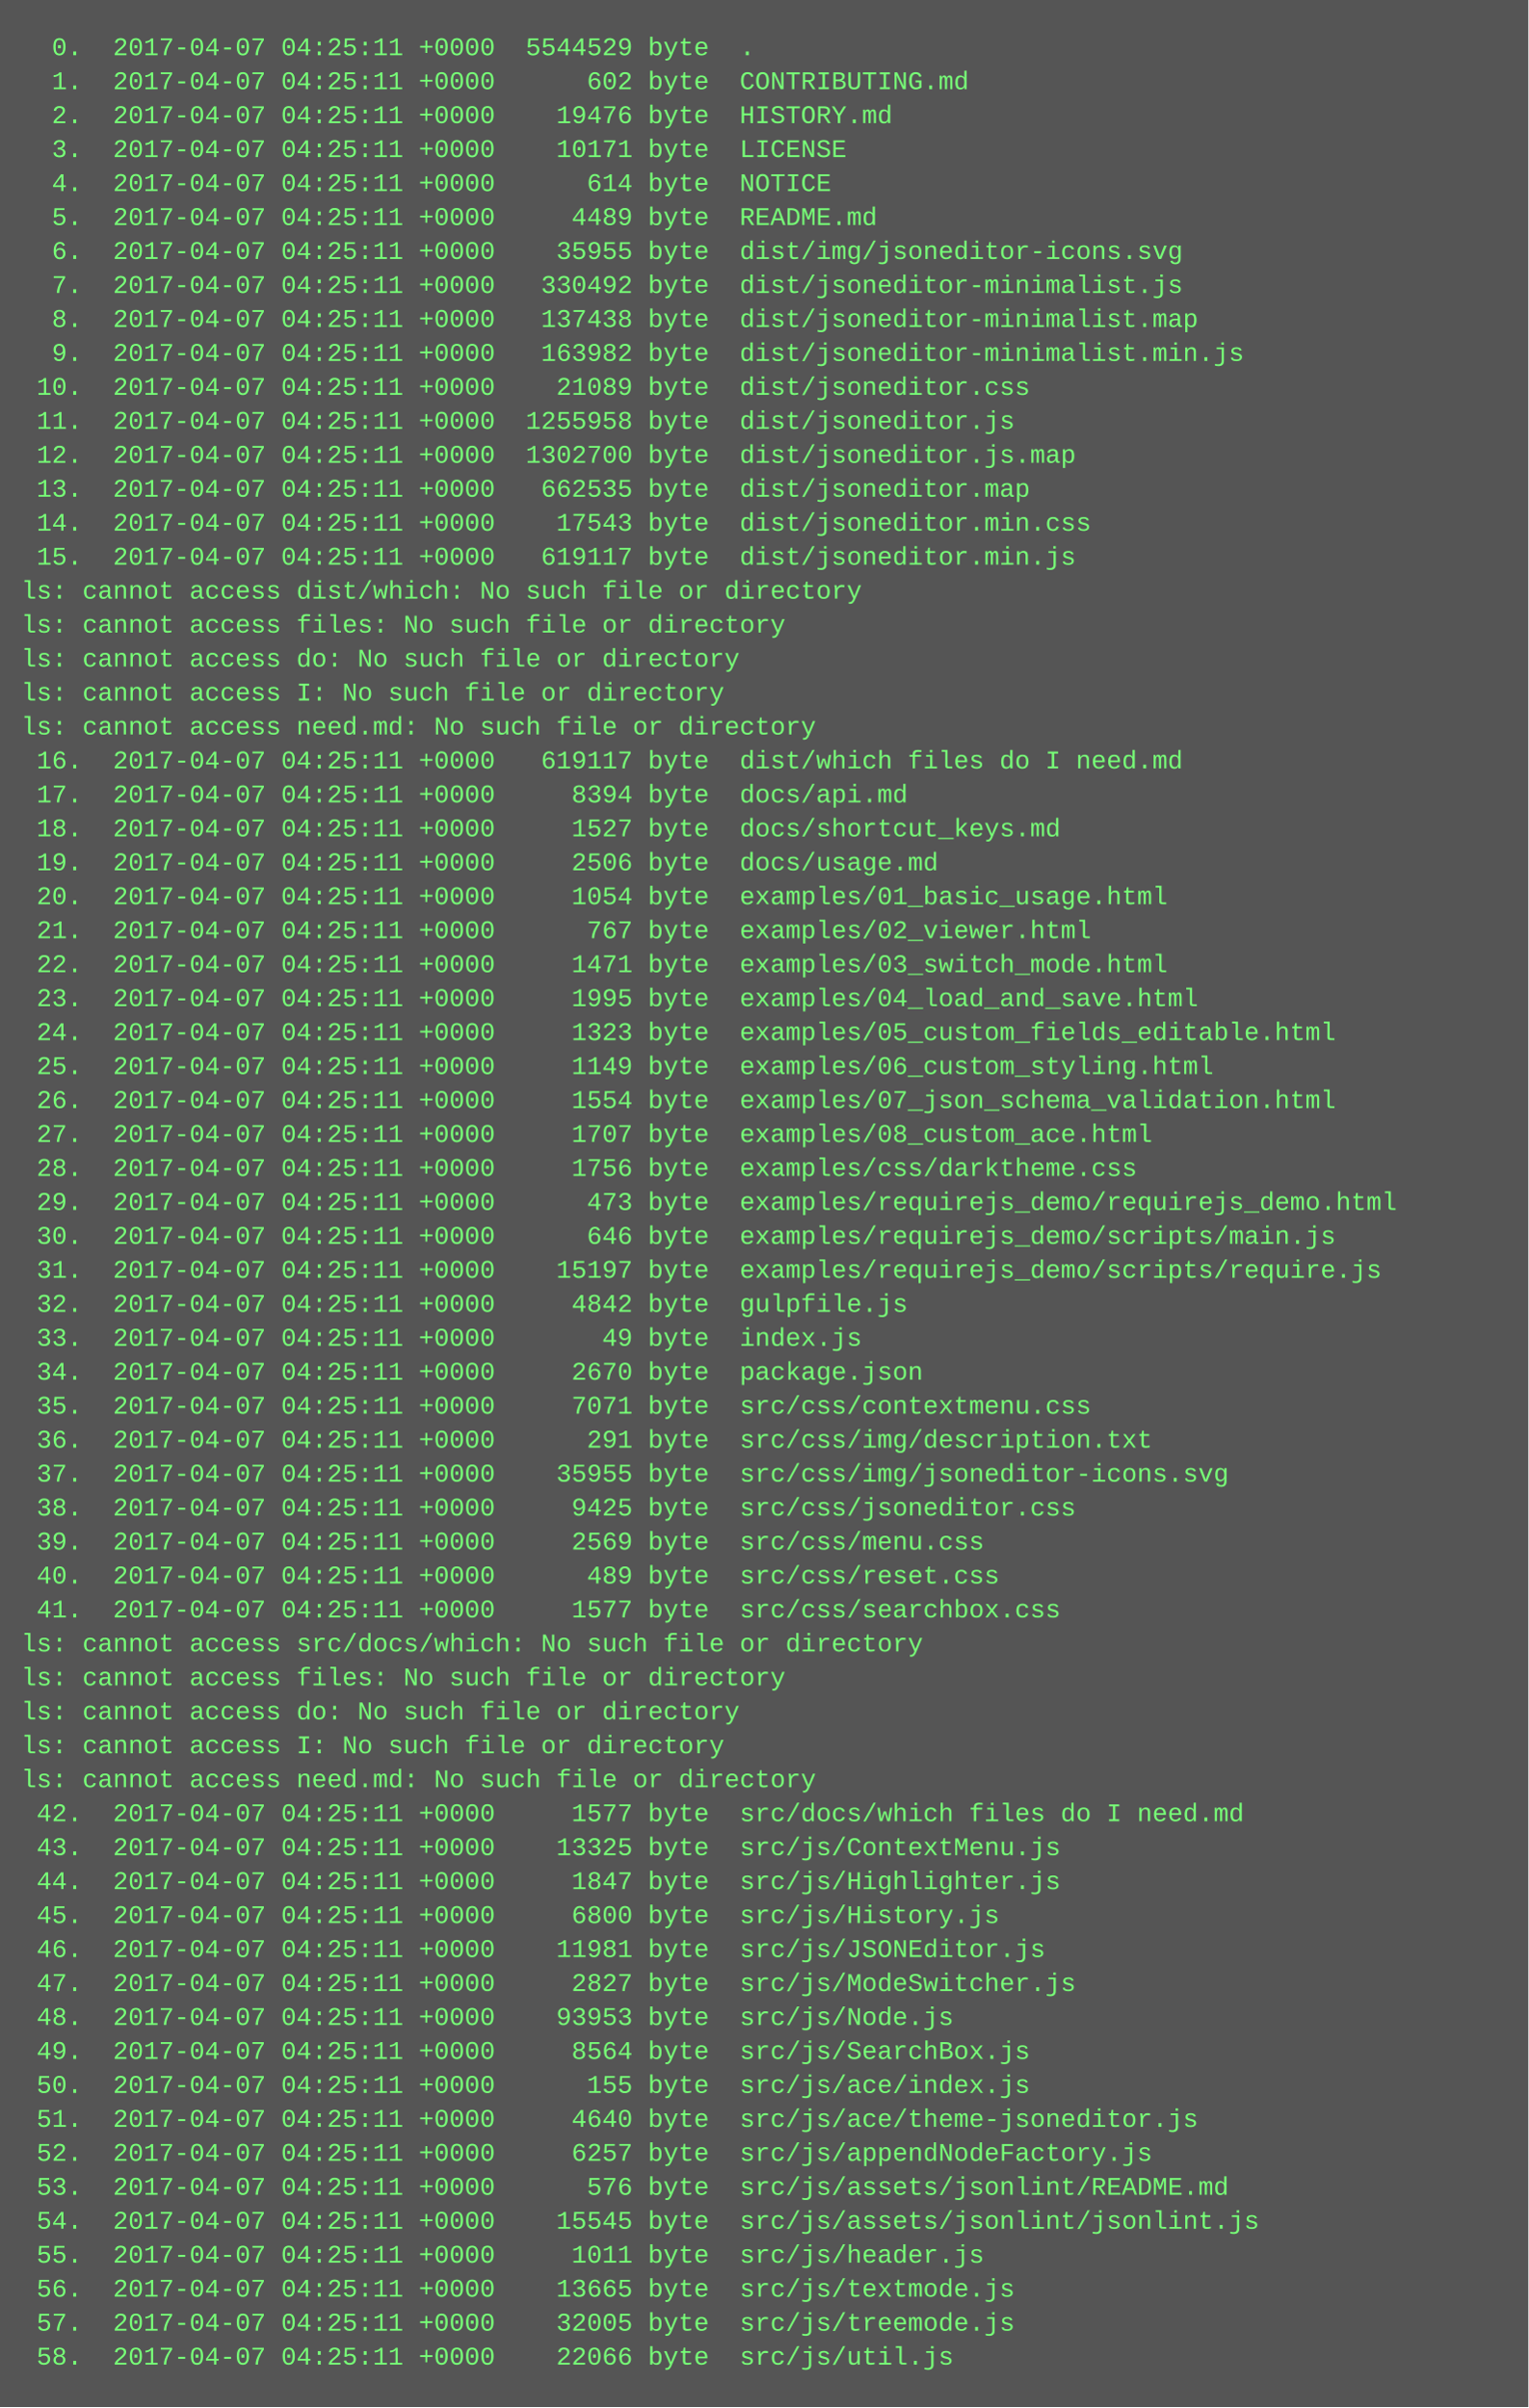
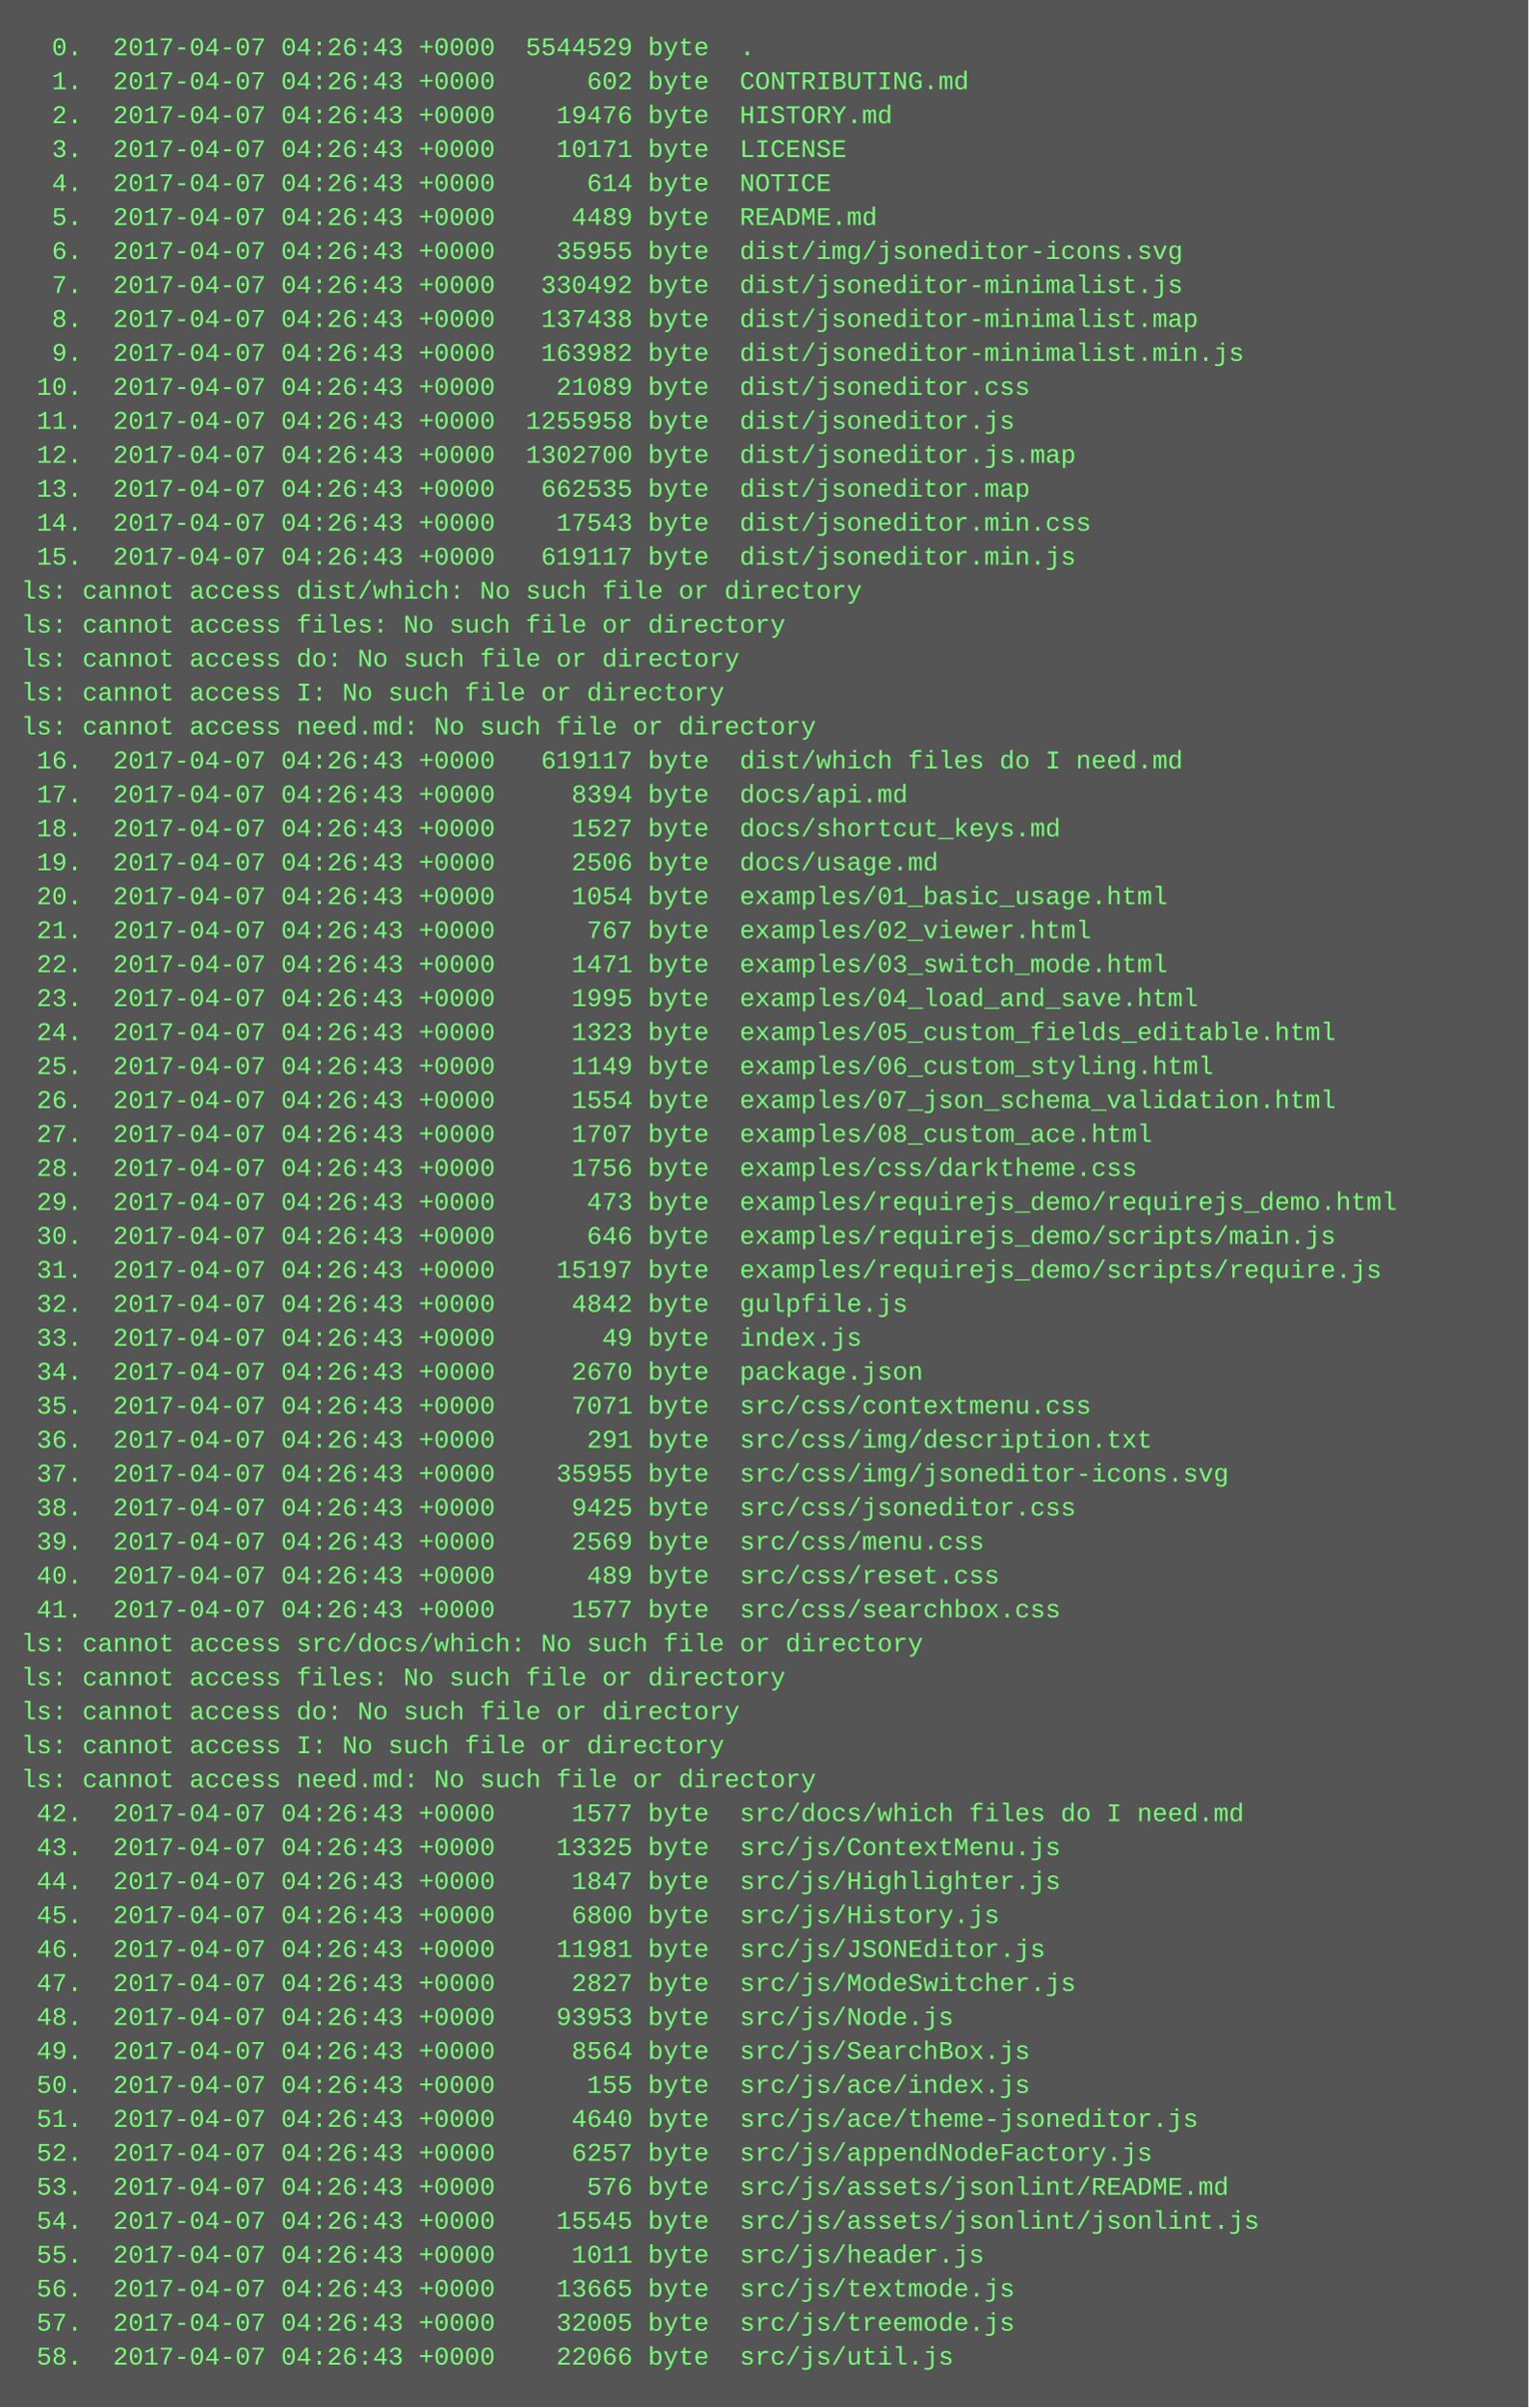
<svg xmlns="http://www.w3.org/2000/svg" height="1134" width="720">
  <rect height="1134" fill="#555" width="720" />
  <text fill="#7f7" font-family="Courier New" font-size="12" xml:space="preserve">
-     <tspan x="10" y="26">  0.  2017-04-07 04:25:11 +0000  5544529 byte  .</tspan>
-     <tspan x="10" y="42">  1.  2017-04-07 04:25:11 +0000      602 byte  CONTRIBUTING.md</tspan>
-     <tspan x="10" y="58">  2.  2017-04-07 04:25:11 +0000    19476 byte  HISTORY.md</tspan>
-     <tspan x="10" y="74">  3.  2017-04-07 04:25:11 +0000    10171 byte  LICENSE</tspan>
-     <tspan x="10" y="90">  4.  2017-04-07 04:25:11 +0000      614 byte  NOTICE</tspan>
-     <tspan x="10" y="106">  5.  2017-04-07 04:25:11 +0000     4489 byte  README.md</tspan>
-     <tspan x="10" y="122">  6.  2017-04-07 04:25:11 +0000    35955 byte  dist/img/jsoneditor-icons.svg</tspan>
-     <tspan x="10" y="138">  7.  2017-04-07 04:25:11 +0000   330492 byte  dist/jsoneditor-minimalist.js</tspan>
-     <tspan x="10" y="154">  8.  2017-04-07 04:25:11 +0000   137438 byte  dist/jsoneditor-minimalist.map</tspan>
-     <tspan x="10" y="170">  9.  2017-04-07 04:25:11 +0000   163982 byte  dist/jsoneditor-minimalist.min.js</tspan>
-     <tspan x="10" y="186"> 10.  2017-04-07 04:25:11 +0000    21089 byte  dist/jsoneditor.css</tspan>
-     <tspan x="10" y="202"> 11.  2017-04-07 04:25:11 +0000  1255958 byte  dist/jsoneditor.js</tspan>
-     <tspan x="10" y="218"> 12.  2017-04-07 04:25:11 +0000  1302700 byte  dist/jsoneditor.js.map</tspan>
-     <tspan x="10" y="234"> 13.  2017-04-07 04:25:11 +0000   662535 byte  dist/jsoneditor.map</tspan>
-     <tspan x="10" y="250"> 14.  2017-04-07 04:25:11 +0000    17543 byte  dist/jsoneditor.min.css</tspan>
-     <tspan x="10" y="266"> 15.  2017-04-07 04:25:11 +0000   619117 byte  dist/jsoneditor.min.js</tspan>
+     <tspan x="10" y="26">  0.  2017-04-07 04:26:43 +0000  5544529 byte  .</tspan>
+     <tspan x="10" y="42">  1.  2017-04-07 04:26:43 +0000      602 byte  CONTRIBUTING.md</tspan>
+     <tspan x="10" y="58">  2.  2017-04-07 04:26:43 +0000    19476 byte  HISTORY.md</tspan>
+     <tspan x="10" y="74">  3.  2017-04-07 04:26:43 +0000    10171 byte  LICENSE</tspan>
+     <tspan x="10" y="90">  4.  2017-04-07 04:26:43 +0000      614 byte  NOTICE</tspan>
+     <tspan x="10" y="106">  5.  2017-04-07 04:26:43 +0000     4489 byte  README.md</tspan>
+     <tspan x="10" y="122">  6.  2017-04-07 04:26:43 +0000    35955 byte  dist/img/jsoneditor-icons.svg</tspan>
+     <tspan x="10" y="138">  7.  2017-04-07 04:26:43 +0000   330492 byte  dist/jsoneditor-minimalist.js</tspan>
+     <tspan x="10" y="154">  8.  2017-04-07 04:26:43 +0000   137438 byte  dist/jsoneditor-minimalist.map</tspan>
+     <tspan x="10" y="170">  9.  2017-04-07 04:26:43 +0000   163982 byte  dist/jsoneditor-minimalist.min.js</tspan>
+     <tspan x="10" y="186"> 10.  2017-04-07 04:26:43 +0000    21089 byte  dist/jsoneditor.css</tspan>
+     <tspan x="10" y="202"> 11.  2017-04-07 04:26:43 +0000  1255958 byte  dist/jsoneditor.js</tspan>
+     <tspan x="10" y="218"> 12.  2017-04-07 04:26:43 +0000  1302700 byte  dist/jsoneditor.js.map</tspan>
+     <tspan x="10" y="234"> 13.  2017-04-07 04:26:43 +0000   662535 byte  dist/jsoneditor.map</tspan>
+     <tspan x="10" y="250"> 14.  2017-04-07 04:26:43 +0000    17543 byte  dist/jsoneditor.min.css</tspan>
+     <tspan x="10" y="266"> 15.  2017-04-07 04:26:43 +0000   619117 byte  dist/jsoneditor.min.js</tspan>
    <tspan x="10" y="282">ls: cannot access dist/which: No such file or directory</tspan>
    <tspan x="10" y="298">ls: cannot access files: No such file or directory</tspan>
    <tspan x="10" y="314">ls: cannot access do: No such file or directory</tspan>
    <tspan x="10" y="330">ls: cannot access I: No such file or directory</tspan>
    <tspan x="10" y="346">ls: cannot access need.md: No such file or directory</tspan>
-     <tspan x="10" y="362"> 16.  2017-04-07 04:25:11 +0000   619117 byte  dist/which files do I need.md</tspan>
-     <tspan x="10" y="378"> 17.  2017-04-07 04:25:11 +0000     8394 byte  docs/api.md</tspan>
-     <tspan x="10" y="394"> 18.  2017-04-07 04:25:11 +0000     1527 byte  docs/shortcut_keys.md</tspan>
-     <tspan x="10" y="410"> 19.  2017-04-07 04:25:11 +0000     2506 byte  docs/usage.md</tspan>
-     <tspan x="10" y="426"> 20.  2017-04-07 04:25:11 +0000     1054 byte  examples/01_basic_usage.html</tspan>
-     <tspan x="10" y="442"> 21.  2017-04-07 04:25:11 +0000      767 byte  examples/02_viewer.html</tspan>
-     <tspan x="10" y="458"> 22.  2017-04-07 04:25:11 +0000     1471 byte  examples/03_switch_mode.html</tspan>
-     <tspan x="10" y="474"> 23.  2017-04-07 04:25:11 +0000     1995 byte  examples/04_load_and_save.html</tspan>
-     <tspan x="10" y="490"> 24.  2017-04-07 04:25:11 +0000     1323 byte  examples/05_custom_fields_editable.html</tspan>
-     <tspan x="10" y="506"> 25.  2017-04-07 04:25:11 +0000     1149 byte  examples/06_custom_styling.html</tspan>
-     <tspan x="10" y="522"> 26.  2017-04-07 04:25:11 +0000     1554 byte  examples/07_json_schema_validation.html</tspan>
-     <tspan x="10" y="538"> 27.  2017-04-07 04:25:11 +0000     1707 byte  examples/08_custom_ace.html</tspan>
-     <tspan x="10" y="554"> 28.  2017-04-07 04:25:11 +0000     1756 byte  examples/css/darktheme.css</tspan>
-     <tspan x="10" y="570"> 29.  2017-04-07 04:25:11 +0000      473 byte  examples/requirejs_demo/requirejs_demo.html</tspan>
-     <tspan x="10" y="586"> 30.  2017-04-07 04:25:11 +0000      646 byte  examples/requirejs_demo/scripts/main.js</tspan>
-     <tspan x="10" y="602"> 31.  2017-04-07 04:25:11 +0000    15197 byte  examples/requirejs_demo/scripts/require.js</tspan>
-     <tspan x="10" y="618"> 32.  2017-04-07 04:25:11 +0000     4842 byte  gulpfile.js</tspan>
-     <tspan x="10" y="634"> 33.  2017-04-07 04:25:11 +0000       49 byte  index.js</tspan>
-     <tspan x="10" y="650"> 34.  2017-04-07 04:25:11 +0000     2670 byte  package.json</tspan>
-     <tspan x="10" y="666"> 35.  2017-04-07 04:25:11 +0000     7071 byte  src/css/contextmenu.css</tspan>
-     <tspan x="10" y="682"> 36.  2017-04-07 04:25:11 +0000      291 byte  src/css/img/description.txt</tspan>
-     <tspan x="10" y="698"> 37.  2017-04-07 04:25:11 +0000    35955 byte  src/css/img/jsoneditor-icons.svg</tspan>
-     <tspan x="10" y="714"> 38.  2017-04-07 04:25:11 +0000     9425 byte  src/css/jsoneditor.css</tspan>
-     <tspan x="10" y="730"> 39.  2017-04-07 04:25:11 +0000     2569 byte  src/css/menu.css</tspan>
-     <tspan x="10" y="746"> 40.  2017-04-07 04:25:11 +0000      489 byte  src/css/reset.css</tspan>
-     <tspan x="10" y="762"> 41.  2017-04-07 04:25:11 +0000     1577 byte  src/css/searchbox.css</tspan>
+     <tspan x="10" y="362"> 16.  2017-04-07 04:26:43 +0000   619117 byte  dist/which files do I need.md</tspan>
+     <tspan x="10" y="378"> 17.  2017-04-07 04:26:43 +0000     8394 byte  docs/api.md</tspan>
+     <tspan x="10" y="394"> 18.  2017-04-07 04:26:43 +0000     1527 byte  docs/shortcut_keys.md</tspan>
+     <tspan x="10" y="410"> 19.  2017-04-07 04:26:43 +0000     2506 byte  docs/usage.md</tspan>
+     <tspan x="10" y="426"> 20.  2017-04-07 04:26:43 +0000     1054 byte  examples/01_basic_usage.html</tspan>
+     <tspan x="10" y="442"> 21.  2017-04-07 04:26:43 +0000      767 byte  examples/02_viewer.html</tspan>
+     <tspan x="10" y="458"> 22.  2017-04-07 04:26:43 +0000     1471 byte  examples/03_switch_mode.html</tspan>
+     <tspan x="10" y="474"> 23.  2017-04-07 04:26:43 +0000     1995 byte  examples/04_load_and_save.html</tspan>
+     <tspan x="10" y="490"> 24.  2017-04-07 04:26:43 +0000     1323 byte  examples/05_custom_fields_editable.html</tspan>
+     <tspan x="10" y="506"> 25.  2017-04-07 04:26:43 +0000     1149 byte  examples/06_custom_styling.html</tspan>
+     <tspan x="10" y="522"> 26.  2017-04-07 04:26:43 +0000     1554 byte  examples/07_json_schema_validation.html</tspan>
+     <tspan x="10" y="538"> 27.  2017-04-07 04:26:43 +0000     1707 byte  examples/08_custom_ace.html</tspan>
+     <tspan x="10" y="554"> 28.  2017-04-07 04:26:43 +0000     1756 byte  examples/css/darktheme.css</tspan>
+     <tspan x="10" y="570"> 29.  2017-04-07 04:26:43 +0000      473 byte  examples/requirejs_demo/requirejs_demo.html</tspan>
+     <tspan x="10" y="586"> 30.  2017-04-07 04:26:43 +0000      646 byte  examples/requirejs_demo/scripts/main.js</tspan>
+     <tspan x="10" y="602"> 31.  2017-04-07 04:26:43 +0000    15197 byte  examples/requirejs_demo/scripts/require.js</tspan>
+     <tspan x="10" y="618"> 32.  2017-04-07 04:26:43 +0000     4842 byte  gulpfile.js</tspan>
+     <tspan x="10" y="634"> 33.  2017-04-07 04:26:43 +0000       49 byte  index.js</tspan>
+     <tspan x="10" y="650"> 34.  2017-04-07 04:26:43 +0000     2670 byte  package.json</tspan>
+     <tspan x="10" y="666"> 35.  2017-04-07 04:26:43 +0000     7071 byte  src/css/contextmenu.css</tspan>
+     <tspan x="10" y="682"> 36.  2017-04-07 04:26:43 +0000      291 byte  src/css/img/description.txt</tspan>
+     <tspan x="10" y="698"> 37.  2017-04-07 04:26:43 +0000    35955 byte  src/css/img/jsoneditor-icons.svg</tspan>
+     <tspan x="10" y="714"> 38.  2017-04-07 04:26:43 +0000     9425 byte  src/css/jsoneditor.css</tspan>
+     <tspan x="10" y="730"> 39.  2017-04-07 04:26:43 +0000     2569 byte  src/css/menu.css</tspan>
+     <tspan x="10" y="746"> 40.  2017-04-07 04:26:43 +0000      489 byte  src/css/reset.css</tspan>
+     <tspan x="10" y="762"> 41.  2017-04-07 04:26:43 +0000     1577 byte  src/css/searchbox.css</tspan>
    <tspan x="10" y="778">ls: cannot access src/docs/which: No such file or directory</tspan>
    <tspan x="10" y="794">ls: cannot access files: No such file or directory</tspan>
    <tspan x="10" y="810">ls: cannot access do: No such file or directory</tspan>
    <tspan x="10" y="826">ls: cannot access I: No such file or directory</tspan>
    <tspan x="10" y="842">ls: cannot access need.md: No such file or directory</tspan>
-     <tspan x="10" y="858"> 42.  2017-04-07 04:25:11 +0000     1577 byte  src/docs/which files do I need.md</tspan>
-     <tspan x="10" y="874"> 43.  2017-04-07 04:25:11 +0000    13325 byte  src/js/ContextMenu.js</tspan>
-     <tspan x="10" y="890"> 44.  2017-04-07 04:25:11 +0000     1847 byte  src/js/Highlighter.js</tspan>
-     <tspan x="10" y="906"> 45.  2017-04-07 04:25:11 +0000     6800 byte  src/js/History.js</tspan>
-     <tspan x="10" y="922"> 46.  2017-04-07 04:25:11 +0000    11981 byte  src/js/JSONEditor.js</tspan>
-     <tspan x="10" y="938"> 47.  2017-04-07 04:25:11 +0000     2827 byte  src/js/ModeSwitcher.js</tspan>
-     <tspan x="10" y="954"> 48.  2017-04-07 04:25:11 +0000    93953 byte  src/js/Node.js</tspan>
-     <tspan x="10" y="970"> 49.  2017-04-07 04:25:11 +0000     8564 byte  src/js/SearchBox.js</tspan>
-     <tspan x="10" y="986"> 50.  2017-04-07 04:25:11 +0000      155 byte  src/js/ace/index.js</tspan>
-     <tspan x="10" y="1002"> 51.  2017-04-07 04:25:11 +0000     4640 byte  src/js/ace/theme-jsoneditor.js</tspan>
-     <tspan x="10" y="1018"> 52.  2017-04-07 04:25:11 +0000     6257 byte  src/js/appendNodeFactory.js</tspan>
-     <tspan x="10" y="1034"> 53.  2017-04-07 04:25:11 +0000      576 byte  src/js/assets/jsonlint/README.md</tspan>
-     <tspan x="10" y="1050"> 54.  2017-04-07 04:25:11 +0000    15545 byte  src/js/assets/jsonlint/jsonlint.js</tspan>
-     <tspan x="10" y="1066"> 55.  2017-04-07 04:25:11 +0000     1011 byte  src/js/header.js</tspan>
-     <tspan x="10" y="1082"> 56.  2017-04-07 04:25:11 +0000    13665 byte  src/js/textmode.js</tspan>
-     <tspan x="10" y="1098"> 57.  2017-04-07 04:25:11 +0000    32005 byte  src/js/treemode.js</tspan>
-     <tspan x="10" y="1114"> 58.  2017-04-07 04:25:11 +0000    22066 byte  src/js/util.js</tspan>
+     <tspan x="10" y="858"> 42.  2017-04-07 04:26:43 +0000     1577 byte  src/docs/which files do I need.md</tspan>
+     <tspan x="10" y="874"> 43.  2017-04-07 04:26:43 +0000    13325 byte  src/js/ContextMenu.js</tspan>
+     <tspan x="10" y="890"> 44.  2017-04-07 04:26:43 +0000     1847 byte  src/js/Highlighter.js</tspan>
+     <tspan x="10" y="906"> 45.  2017-04-07 04:26:43 +0000     6800 byte  src/js/History.js</tspan>
+     <tspan x="10" y="922"> 46.  2017-04-07 04:26:43 +0000    11981 byte  src/js/JSONEditor.js</tspan>
+     <tspan x="10" y="938"> 47.  2017-04-07 04:26:43 +0000     2827 byte  src/js/ModeSwitcher.js</tspan>
+     <tspan x="10" y="954"> 48.  2017-04-07 04:26:43 +0000    93953 byte  src/js/Node.js</tspan>
+     <tspan x="10" y="970"> 49.  2017-04-07 04:26:43 +0000     8564 byte  src/js/SearchBox.js</tspan>
+     <tspan x="10" y="986"> 50.  2017-04-07 04:26:43 +0000      155 byte  src/js/ace/index.js</tspan>
+     <tspan x="10" y="1002"> 51.  2017-04-07 04:26:43 +0000     4640 byte  src/js/ace/theme-jsoneditor.js</tspan>
+     <tspan x="10" y="1018"> 52.  2017-04-07 04:26:43 +0000     6257 byte  src/js/appendNodeFactory.js</tspan>
+     <tspan x="10" y="1034"> 53.  2017-04-07 04:26:43 +0000      576 byte  src/js/assets/jsonlint/README.md</tspan>
+     <tspan x="10" y="1050"> 54.  2017-04-07 04:26:43 +0000    15545 byte  src/js/assets/jsonlint/jsonlint.js</tspan>
+     <tspan x="10" y="1066"> 55.  2017-04-07 04:26:43 +0000     1011 byte  src/js/header.js</tspan>
+     <tspan x="10" y="1082"> 56.  2017-04-07 04:26:43 +0000    13665 byte  src/js/textmode.js</tspan>
+     <tspan x="10" y="1098"> 57.  2017-04-07 04:26:43 +0000    32005 byte  src/js/treemode.js</tspan>
+     <tspan x="10" y="1114"> 58.  2017-04-07 04:26:43 +0000    22066 byte  src/js/util.js</tspan>
  </text>
</svg>
